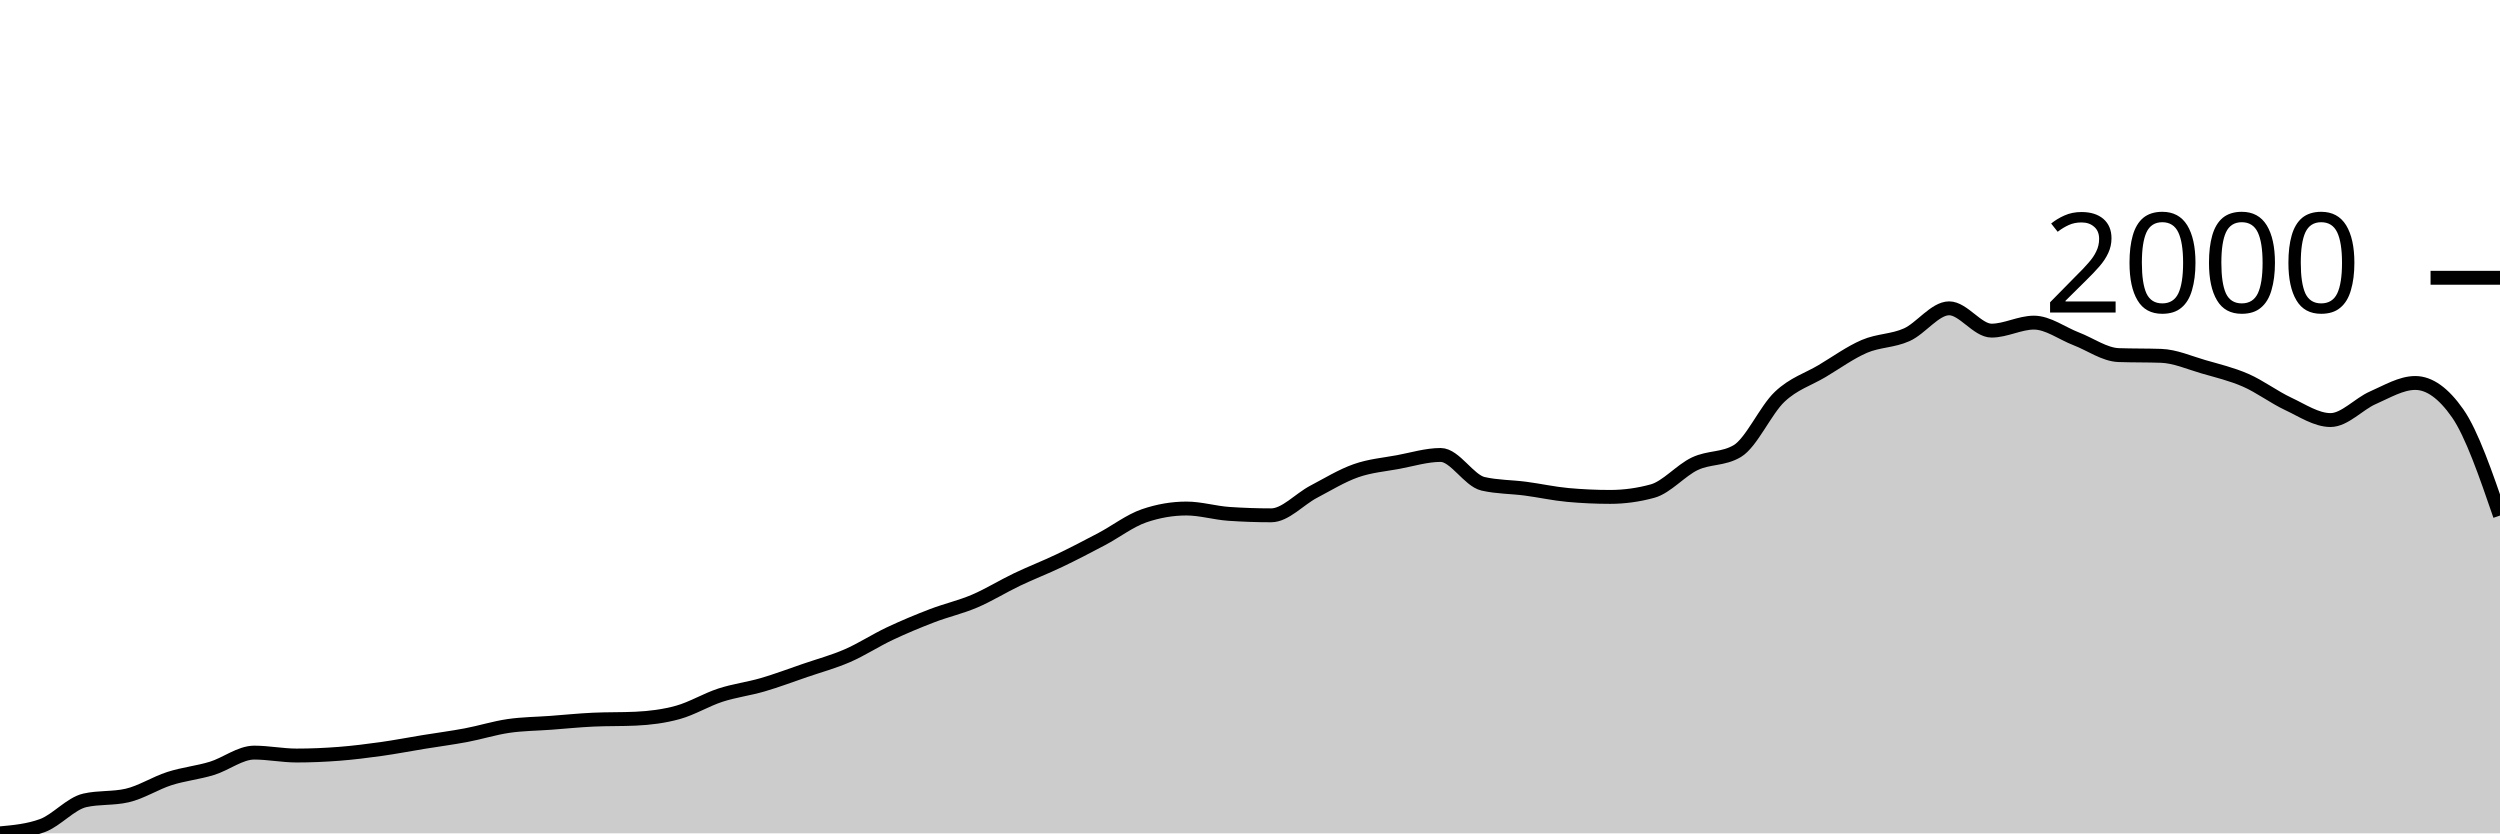
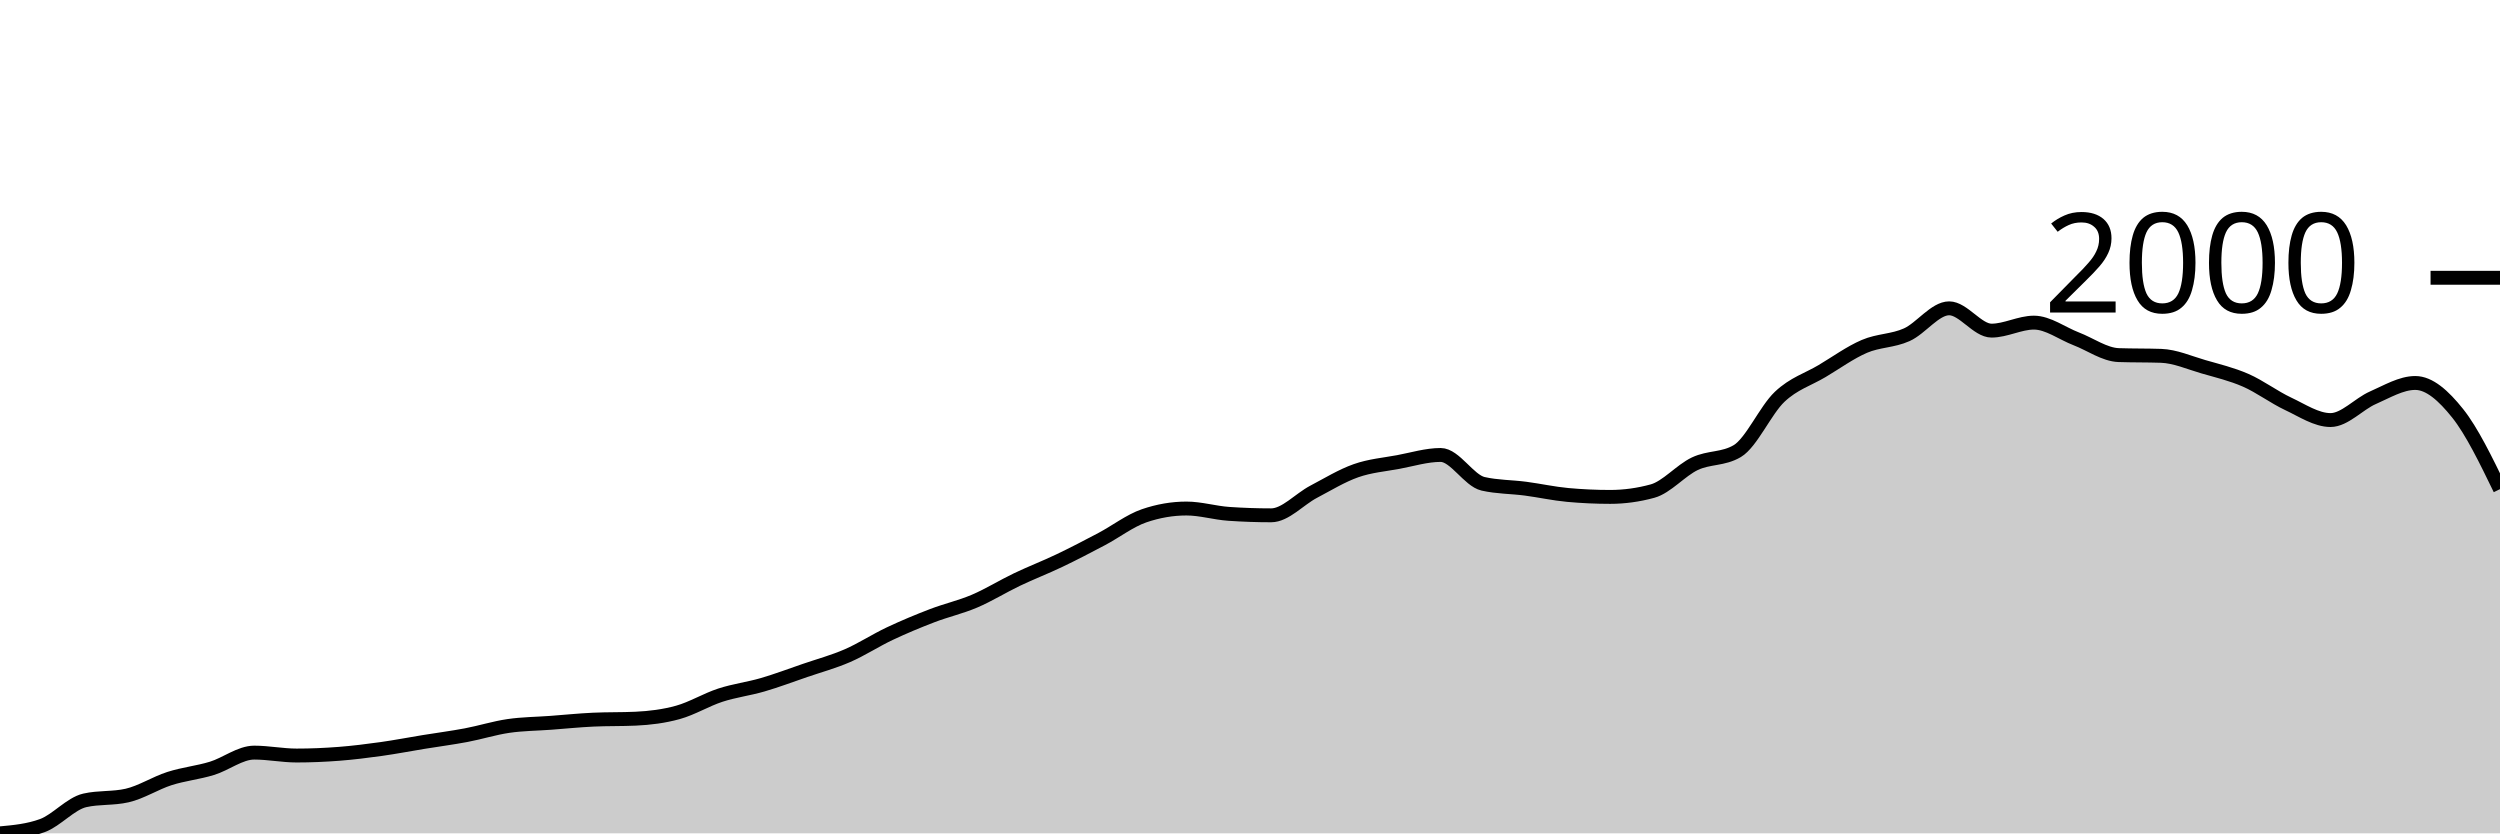
<svg xmlns="http://www.w3.org/2000/svg" viewBox="0 0 180 60">
  <g transform="translate(0,20)">
-     <path class="area" fill="rgba(0, 0, 0, 0.2)" d="M0,40C1.017,39.907,2.034,39.814,3.051,39.442C4.068,39.069,5.085,37.859,6.102,37.627C7.119,37.394,8.136,37.51,9.153,37.277C10.169,37.045,11.186,36.382,12.203,36.056C13.22,35.73,14.237,35.634,15.254,35.323C16.271,35.012,17.288,34.188,18.305,34.188C19.322,34.188,20.339,34.398,21.356,34.398C22.373,34.398,23.39,34.354,24.407,34.276C25.424,34.197,26.441,34.069,27.458,33.927C28.475,33.784,29.492,33.586,30.508,33.421C31.525,33.255,32.542,33.124,33.559,32.932C34.576,32.74,35.593,32.417,36.61,32.269C37.627,32.12,38.644,32.118,39.661,32.042C40.678,31.966,41.695,31.862,42.712,31.815C43.729,31.768,44.746,31.792,45.763,31.745C46.78,31.699,47.797,31.574,48.814,31.291C49.831,31.009,50.847,30.384,51.864,30.052C52.881,29.721,53.898,29.599,54.915,29.302C55.932,29.005,56.949,28.621,57.966,28.272C58.983,27.923,60,27.65,61.017,27.208C62.034,26.766,63.051,26.099,64.068,25.62C65.085,25.14,66.102,24.718,67.119,24.328C68.136,23.938,69.153,23.714,70.169,23.281C71.186,22.848,72.203,22.213,73.22,21.728C74.237,21.242,75.254,20.852,76.271,20.366C77.288,19.881,78.305,19.351,79.322,18.813C80.339,18.275,81.356,17.487,82.373,17.138C83.39,16.789,84.407,16.614,85.424,16.614C86.441,16.614,87.458,16.928,88.475,16.998C89.492,17.068,90.508,17.103,91.525,17.103C92.542,17.103,93.559,15.945,94.576,15.41C95.593,14.875,96.61,14.25,97.627,13.892C98.644,13.534,99.661,13.453,100.678,13.264C101.695,13.074,102.712,12.757,103.729,12.757C104.746,12.757,105.763,14.602,106.78,14.834C107.797,15.067,108.814,15.049,109.831,15.183C110.847,15.317,111.864,15.544,112.881,15.637C113.898,15.73,114.915,15.777,115.932,15.777C116.949,15.777,117.966,15.637,118.983,15.358C120,15.079,121.017,13.866,122.034,13.386C123.051,12.906,124.068,13.083,125.085,12.478C126.102,11.873,127.119,9.529,128.136,8.569C129.153,7.609,130.169,7.324,131.186,6.719C132.203,6.114,133.22,5.375,134.237,4.939C135.254,4.503,136.271,4.558,137.288,4.101C138.305,3.645,139.322,2.199,140.339,2.199C141.356,2.199,142.373,3.805,143.39,3.805C144.407,3.805,145.424,3.229,146.441,3.229C147.458,3.229,148.475,4.008,149.492,4.398C150.508,4.788,151.525,5.532,152.542,5.567C153.559,5.602,154.576,5.585,155.593,5.62C156.61,5.654,157.627,6.111,158.644,6.405C159.661,6.699,160.678,6.937,161.695,7.382C162.712,7.827,163.729,8.598,164.746,9.075C165.763,9.552,166.78,10.244,167.797,10.244C168.814,10.244,169.831,9.084,170.847,8.639C171.864,8.194,172.881,7.574,173.898,7.574C174.915,7.574,175.932,8.301,176.949,9.756C177.966,11.21,178.983,14.165,180,17.12L180,40C178.983,40,177.966,40,176.949,40C175.932,40,174.915,40,173.898,40C172.881,40,171.864,40,170.847,40C169.831,40,168.814,40,167.797,40C166.78,40,165.763,40,164.746,40C163.729,40,162.712,40,161.695,40C160.678,40,159.661,40,158.644,40C157.627,40,156.61,40,155.593,40C154.576,40,153.559,40,152.542,40C151.525,40,150.508,40,149.492,40C148.475,40,147.458,40,146.441,40C145.424,40,144.407,40,143.39,40C142.373,40,141.356,40,140.339,40C139.322,40,138.305,40,137.288,40C136.271,40,135.254,40,134.237,40C133.22,40,132.203,40,131.186,40C130.169,40,129.153,40,128.136,40C127.119,40,126.102,40,125.085,40C124.068,40,123.051,40,122.034,40C121.017,40,120,40,118.983,40C117.966,40,116.949,40,115.932,40C114.915,40,113.898,40,112.881,40C111.864,40,110.847,40,109.831,40C108.814,40,107.797,40,106.78,40C105.763,40,104.746,40,103.729,40C102.712,40,101.695,40,100.678,40C99.661,40,98.644,40,97.627,40C96.61,40,95.593,40,94.576,40C93.559,40,92.542,40,91.525,40C90.508,40,89.492,40,88.475,40C87.458,40,86.441,40,85.424,40C84.407,40,83.39,40,82.373,40C81.356,40,80.339,40,79.322,40C78.305,40,77.288,40,76.271,40C75.254,40,74.237,40,73.22,40C72.203,40,71.186,40,70.169,40C69.153,40,68.136,40,67.119,40C66.102,40,65.085,40,64.068,40C63.051,40,62.034,40,61.017,40C60,40,58.983,40,57.966,40C56.949,40,55.932,40,54.915,40C53.898,40,52.881,40,51.864,40C50.847,40,49.831,40,48.814,40C47.797,40,46.78,40,45.763,40C44.746,40,43.729,40,42.712,40C41.695,40,40.678,40,39.661,40C38.644,40,37.627,40,36.61,40C35.593,40,34.576,40,33.559,40C32.542,40,31.525,40,30.508,40C29.492,40,28.475,40,27.458,40C26.441,40,25.424,40,24.407,40C23.39,40,22.373,40,21.356,40C20.339,40,19.322,40,18.305,40C17.288,40,16.271,40,15.254,40C14.237,40,13.22,40,12.203,40C11.186,40,10.169,40,9.153,40C8.136,40,7.119,40,6.102,40C5.085,40,4.068,40,3.051,40C2.034,40,1.017,40,0,40Z" />
-     <path class="line" stroke="black" fill="none" d="M0,40C1.017,39.907,2.034,39.814,3.051,39.442C4.068,39.069,5.085,37.859,6.102,37.627C7.119,37.394,8.136,37.51,9.153,37.277C10.169,37.045,11.186,36.382,12.203,36.056C13.22,35.73,14.237,35.634,15.254,35.323C16.271,35.012,17.288,34.188,18.305,34.188C19.322,34.188,20.339,34.398,21.356,34.398C22.373,34.398,23.39,34.354,24.407,34.276C25.424,34.197,26.441,34.069,27.458,33.927C28.475,33.784,29.492,33.586,30.508,33.421C31.525,33.255,32.542,33.124,33.559,32.932C34.576,32.74,35.593,32.417,36.61,32.269C37.627,32.12,38.644,32.118,39.661,32.042C40.678,31.966,41.695,31.862,42.712,31.815C43.729,31.768,44.746,31.792,45.763,31.745C46.78,31.699,47.797,31.574,48.814,31.291C49.831,31.009,50.847,30.384,51.864,30.052C52.881,29.721,53.898,29.599,54.915,29.302C55.932,29.005,56.949,28.621,57.966,28.272C58.983,27.923,60,27.65,61.017,27.208C62.034,26.766,63.051,26.099,64.068,25.62C65.085,25.14,66.102,24.718,67.119,24.328C68.136,23.938,69.153,23.714,70.169,23.281C71.186,22.848,72.203,22.213,73.22,21.728C74.237,21.242,75.254,20.852,76.271,20.366C77.288,19.881,78.305,19.351,79.322,18.813C80.339,18.275,81.356,17.487,82.373,17.138C83.39,16.789,84.407,16.614,85.424,16.614C86.441,16.614,87.458,16.928,88.475,16.998C89.492,17.068,90.508,17.103,91.525,17.103C92.542,17.103,93.559,15.945,94.576,15.41C95.593,14.875,96.61,14.25,97.627,13.892C98.644,13.534,99.661,13.453,100.678,13.264C101.695,13.074,102.712,12.757,103.729,12.757C104.746,12.757,105.763,14.602,106.78,14.834C107.797,15.067,108.814,15.049,109.831,15.183C110.847,15.317,111.864,15.544,112.881,15.637C113.898,15.73,114.915,15.777,115.932,15.777C116.949,15.777,117.966,15.637,118.983,15.358C120,15.079,121.017,13.866,122.034,13.386C123.051,12.906,124.068,13.083,125.085,12.478C126.102,11.873,127.119,9.529,128.136,8.569C129.153,7.609,130.169,7.324,131.186,6.719C132.203,6.114,133.22,5.375,134.237,4.939C135.254,4.503,136.271,4.558,137.288,4.101C138.305,3.645,139.322,2.199,140.339,2.199C141.356,2.199,142.373,3.805,143.39,3.805C144.407,3.805,145.424,3.229,146.441,3.229C147.458,3.229,148.475,4.008,149.492,4.398C150.508,4.788,151.525,5.532,152.542,5.567C153.559,5.602,154.576,5.585,155.593,5.62C156.61,5.654,157.627,6.111,158.644,6.405C159.661,6.699,160.678,6.937,161.695,7.382C162.712,7.827,163.729,8.598,164.746,9.075C165.763,9.552,166.78,10.244,167.797,10.244C168.814,10.244,169.831,9.084,170.847,8.639C171.864,8.194,172.881,7.574,173.898,7.574C174.915,7.574,175.932,8.301,176.949,9.756C177.966,11.21,178.983,14.165,180,17.12" />
+     <path class="area" fill="rgba(0, 0, 0, 0.2)" d="M0,40C1.017,39.907,2.034,39.814,3.051,39.442C4.068,39.069,5.085,37.859,6.102,37.627C7.119,37.394,8.136,37.51,9.153,37.277C10.169,37.045,11.186,36.382,12.203,36.056C13.22,35.73,14.237,35.634,15.254,35.323C16.271,35.012,17.288,34.188,18.305,34.188C19.322,34.188,20.339,34.398,21.356,34.398C22.373,34.398,23.39,34.354,24.407,34.276C25.424,34.197,26.441,34.069,27.458,33.927C28.475,33.784,29.492,33.586,30.508,33.421C31.525,33.255,32.542,33.124,33.559,32.932C34.576,32.74,35.593,32.417,36.61,32.269C37.627,32.12,38.644,32.118,39.661,32.042C40.678,31.966,41.695,31.862,42.712,31.815C43.729,31.768,44.746,31.792,45.763,31.745C46.78,31.699,47.797,31.574,48.814,31.291C49.831,31.009,50.847,30.384,51.864,30.052C52.881,29.721,53.898,29.599,54.915,29.302C55.932,29.005,56.949,28.621,57.966,28.272C58.983,27.923,60,27.65,61.017,27.208C62.034,26.766,63.051,26.099,64.068,25.62C65.085,25.14,66.102,24.718,67.119,24.328C68.136,23.938,69.153,23.714,70.169,23.281C71.186,22.848,72.203,22.213,73.22,21.728C74.237,21.242,75.254,20.852,76.271,20.366C77.288,19.881,78.305,19.351,79.322,18.813C80.339,18.275,81.356,17.487,82.373,17.138C83.39,16.789,84.407,16.614,85.424,16.614C86.441,16.614,87.458,16.928,88.475,16.998C89.492,17.068,90.508,17.103,91.525,17.103C92.542,17.103,93.559,15.945,94.576,15.41C95.593,14.875,96.61,14.25,97.627,13.892C98.644,13.534,99.661,13.453,100.678,13.264C101.695,13.074,102.712,12.757,103.729,12.757C104.746,12.757,105.763,14.602,106.78,14.834C107.797,15.067,108.814,15.049,109.831,15.183C110.847,15.317,111.864,15.544,112.881,15.637C113.898,15.73,114.915,15.777,115.932,15.777C116.949,15.777,117.966,15.637,118.983,15.358C120,15.079,121.017,13.866,122.034,13.386C123.051,12.906,124.068,13.083,125.085,12.478C126.102,11.873,127.119,9.529,128.136,8.569C129.153,7.609,130.169,7.324,131.186,6.719C132.203,6.114,133.22,5.375,134.237,4.939C135.254,4.503,136.271,4.558,137.288,4.101C138.305,3.645,139.322,2.199,140.339,2.199C141.356,2.199,142.373,3.805,143.39,3.805C144.407,3.805,145.424,3.229,146.441,3.229C147.458,3.229,148.475,4.008,149.492,4.398C150.508,4.788,151.525,5.532,152.542,5.567C153.559,5.602,154.576,5.585,155.593,5.62C156.61,5.654,157.627,6.111,158.644,6.405C159.661,6.699,160.678,6.937,161.695,7.382C162.712,7.827,163.729,8.598,164.746,9.075C165.763,9.552,166.78,10.244,167.797,10.244C168.814,10.244,169.831,9.084,170.847,8.639C171.864,8.194,172.881,7.574,173.898,7.574C174.915,7.574,175.932,8.482,176.949,9.756C177.966,11.03,178.983,13.124,180,15.218L180,40C178.983,40,177.966,40,176.949,40C175.932,40,174.915,40,173.898,40C172.881,40,171.864,40,170.847,40C169.831,40,168.814,40,167.797,40C166.78,40,165.763,40,164.746,40C163.729,40,162.712,40,161.695,40C160.678,40,159.661,40,158.644,40C157.627,40,156.61,40,155.593,40C154.576,40,153.559,40,152.542,40C151.525,40,150.508,40,149.492,40C148.475,40,147.458,40,146.441,40C145.424,40,144.407,40,143.39,40C142.373,40,141.356,40,140.339,40C139.322,40,138.305,40,137.288,40C136.271,40,135.254,40,134.237,40C133.22,40,132.203,40,131.186,40C130.169,40,129.153,40,128.136,40C127.119,40,126.102,40,125.085,40C124.068,40,123.051,40,122.034,40C121.017,40,120,40,118.983,40C117.966,40,116.949,40,115.932,40C114.915,40,113.898,40,112.881,40C111.864,40,110.847,40,109.831,40C108.814,40,107.797,40,106.78,40C105.763,40,104.746,40,103.729,40C102.712,40,101.695,40,100.678,40C99.661,40,98.644,40,97.627,40C96.61,40,95.593,40,94.576,40C93.559,40,92.542,40,91.525,40C90.508,40,89.492,40,88.475,40C87.458,40,86.441,40,85.424,40C84.407,40,83.39,40,82.373,40C81.356,40,80.339,40,79.322,40C78.305,40,77.288,40,76.271,40C75.254,40,74.237,40,73.22,40C72.203,40,71.186,40,70.169,40C69.153,40,68.136,40,67.119,40C66.102,40,65.085,40,64.068,40C63.051,40,62.034,40,61.017,40C60,40,58.983,40,57.966,40C56.949,40,55.932,40,54.915,40C53.898,40,52.881,40,51.864,40C50.847,40,49.831,40,48.814,40C47.797,40,46.78,40,45.763,40C44.746,40,43.729,40,42.712,40C41.695,40,40.678,40,39.661,40C38.644,40,37.627,40,36.61,40C35.593,40,34.576,40,33.559,40C32.542,40,31.525,40,30.508,40C29.492,40,28.475,40,27.458,40C26.441,40,25.424,40,24.407,40C23.39,40,22.373,40,21.356,40C20.339,40,19.322,40,18.305,40C17.288,40,16.271,40,15.254,40C14.237,40,13.22,40,12.203,40C11.186,40,10.169,40,9.153,40C8.136,40,7.119,40,6.102,40C5.085,40,4.068,40,3.051,40C2.034,40,1.017,40,0,40Z" />
+     <path class="line" stroke="black" fill="none" d="M0,40C1.017,39.907,2.034,39.814,3.051,39.442C4.068,39.069,5.085,37.859,6.102,37.627C7.119,37.394,8.136,37.51,9.153,37.277C10.169,37.045,11.186,36.382,12.203,36.056C13.22,35.73,14.237,35.634,15.254,35.323C16.271,35.012,17.288,34.188,18.305,34.188C19.322,34.188,20.339,34.398,21.356,34.398C22.373,34.398,23.39,34.354,24.407,34.276C25.424,34.197,26.441,34.069,27.458,33.927C28.475,33.784,29.492,33.586,30.508,33.421C31.525,33.255,32.542,33.124,33.559,32.932C34.576,32.74,35.593,32.417,36.61,32.269C37.627,32.12,38.644,32.118,39.661,32.042C40.678,31.966,41.695,31.862,42.712,31.815C43.729,31.768,44.746,31.792,45.763,31.745C46.78,31.699,47.797,31.574,48.814,31.291C49.831,31.009,50.847,30.384,51.864,30.052C52.881,29.721,53.898,29.599,54.915,29.302C55.932,29.005,56.949,28.621,57.966,28.272C58.983,27.923,60,27.65,61.017,27.208C62.034,26.766,63.051,26.099,64.068,25.62C65.085,25.14,66.102,24.718,67.119,24.328C68.136,23.938,69.153,23.714,70.169,23.281C71.186,22.848,72.203,22.213,73.22,21.728C74.237,21.242,75.254,20.852,76.271,20.366C77.288,19.881,78.305,19.351,79.322,18.813C80.339,18.275,81.356,17.487,82.373,17.138C83.39,16.789,84.407,16.614,85.424,16.614C86.441,16.614,87.458,16.928,88.475,16.998C89.492,17.068,90.508,17.103,91.525,17.103C92.542,17.103,93.559,15.945,94.576,15.41C95.593,14.875,96.61,14.25,97.627,13.892C98.644,13.534,99.661,13.453,100.678,13.264C101.695,13.074,102.712,12.757,103.729,12.757C104.746,12.757,105.763,14.602,106.78,14.834C107.797,15.067,108.814,15.049,109.831,15.183C110.847,15.317,111.864,15.544,112.881,15.637C113.898,15.73,114.915,15.777,115.932,15.777C116.949,15.777,117.966,15.637,118.983,15.358C120,15.079,121.017,13.866,122.034,13.386C123.051,12.906,124.068,13.083,125.085,12.478C126.102,11.873,127.119,9.529,128.136,8.569C129.153,7.609,130.169,7.324,131.186,6.719C132.203,6.114,133.22,5.375,134.237,4.939C135.254,4.503,136.271,4.558,137.288,4.101C138.305,3.645,139.322,2.199,140.339,2.199C141.356,2.199,142.373,3.805,143.39,3.805C144.407,3.805,145.424,3.229,146.441,3.229C147.458,3.229,148.475,4.008,149.492,4.398C150.508,4.788,151.525,5.532,152.542,5.567C153.559,5.602,154.576,5.585,155.593,5.62C156.61,5.654,157.627,6.111,158.644,6.405C159.661,6.699,160.678,6.937,161.695,7.382C162.712,7.827,163.729,8.598,164.746,9.075C165.763,9.552,166.78,10.244,167.797,10.244C168.814,10.244,169.831,9.084,170.847,8.639C171.864,8.194,172.881,7.574,173.898,7.574C174.915,7.574,175.932,8.482,176.949,9.756C177.966,11.03,178.983,13.124,180,15.218" />
    <path class="axis-ceiling" stroke-width="1" stroke="black" fill="none" d="M175,0L180,0" />
    <text class="axis-ceiling-label" font-family="sans-serif" text-anchor="end" font-size="10px" x="170" y="2.5">2000</text>
  </g>
</svg>
